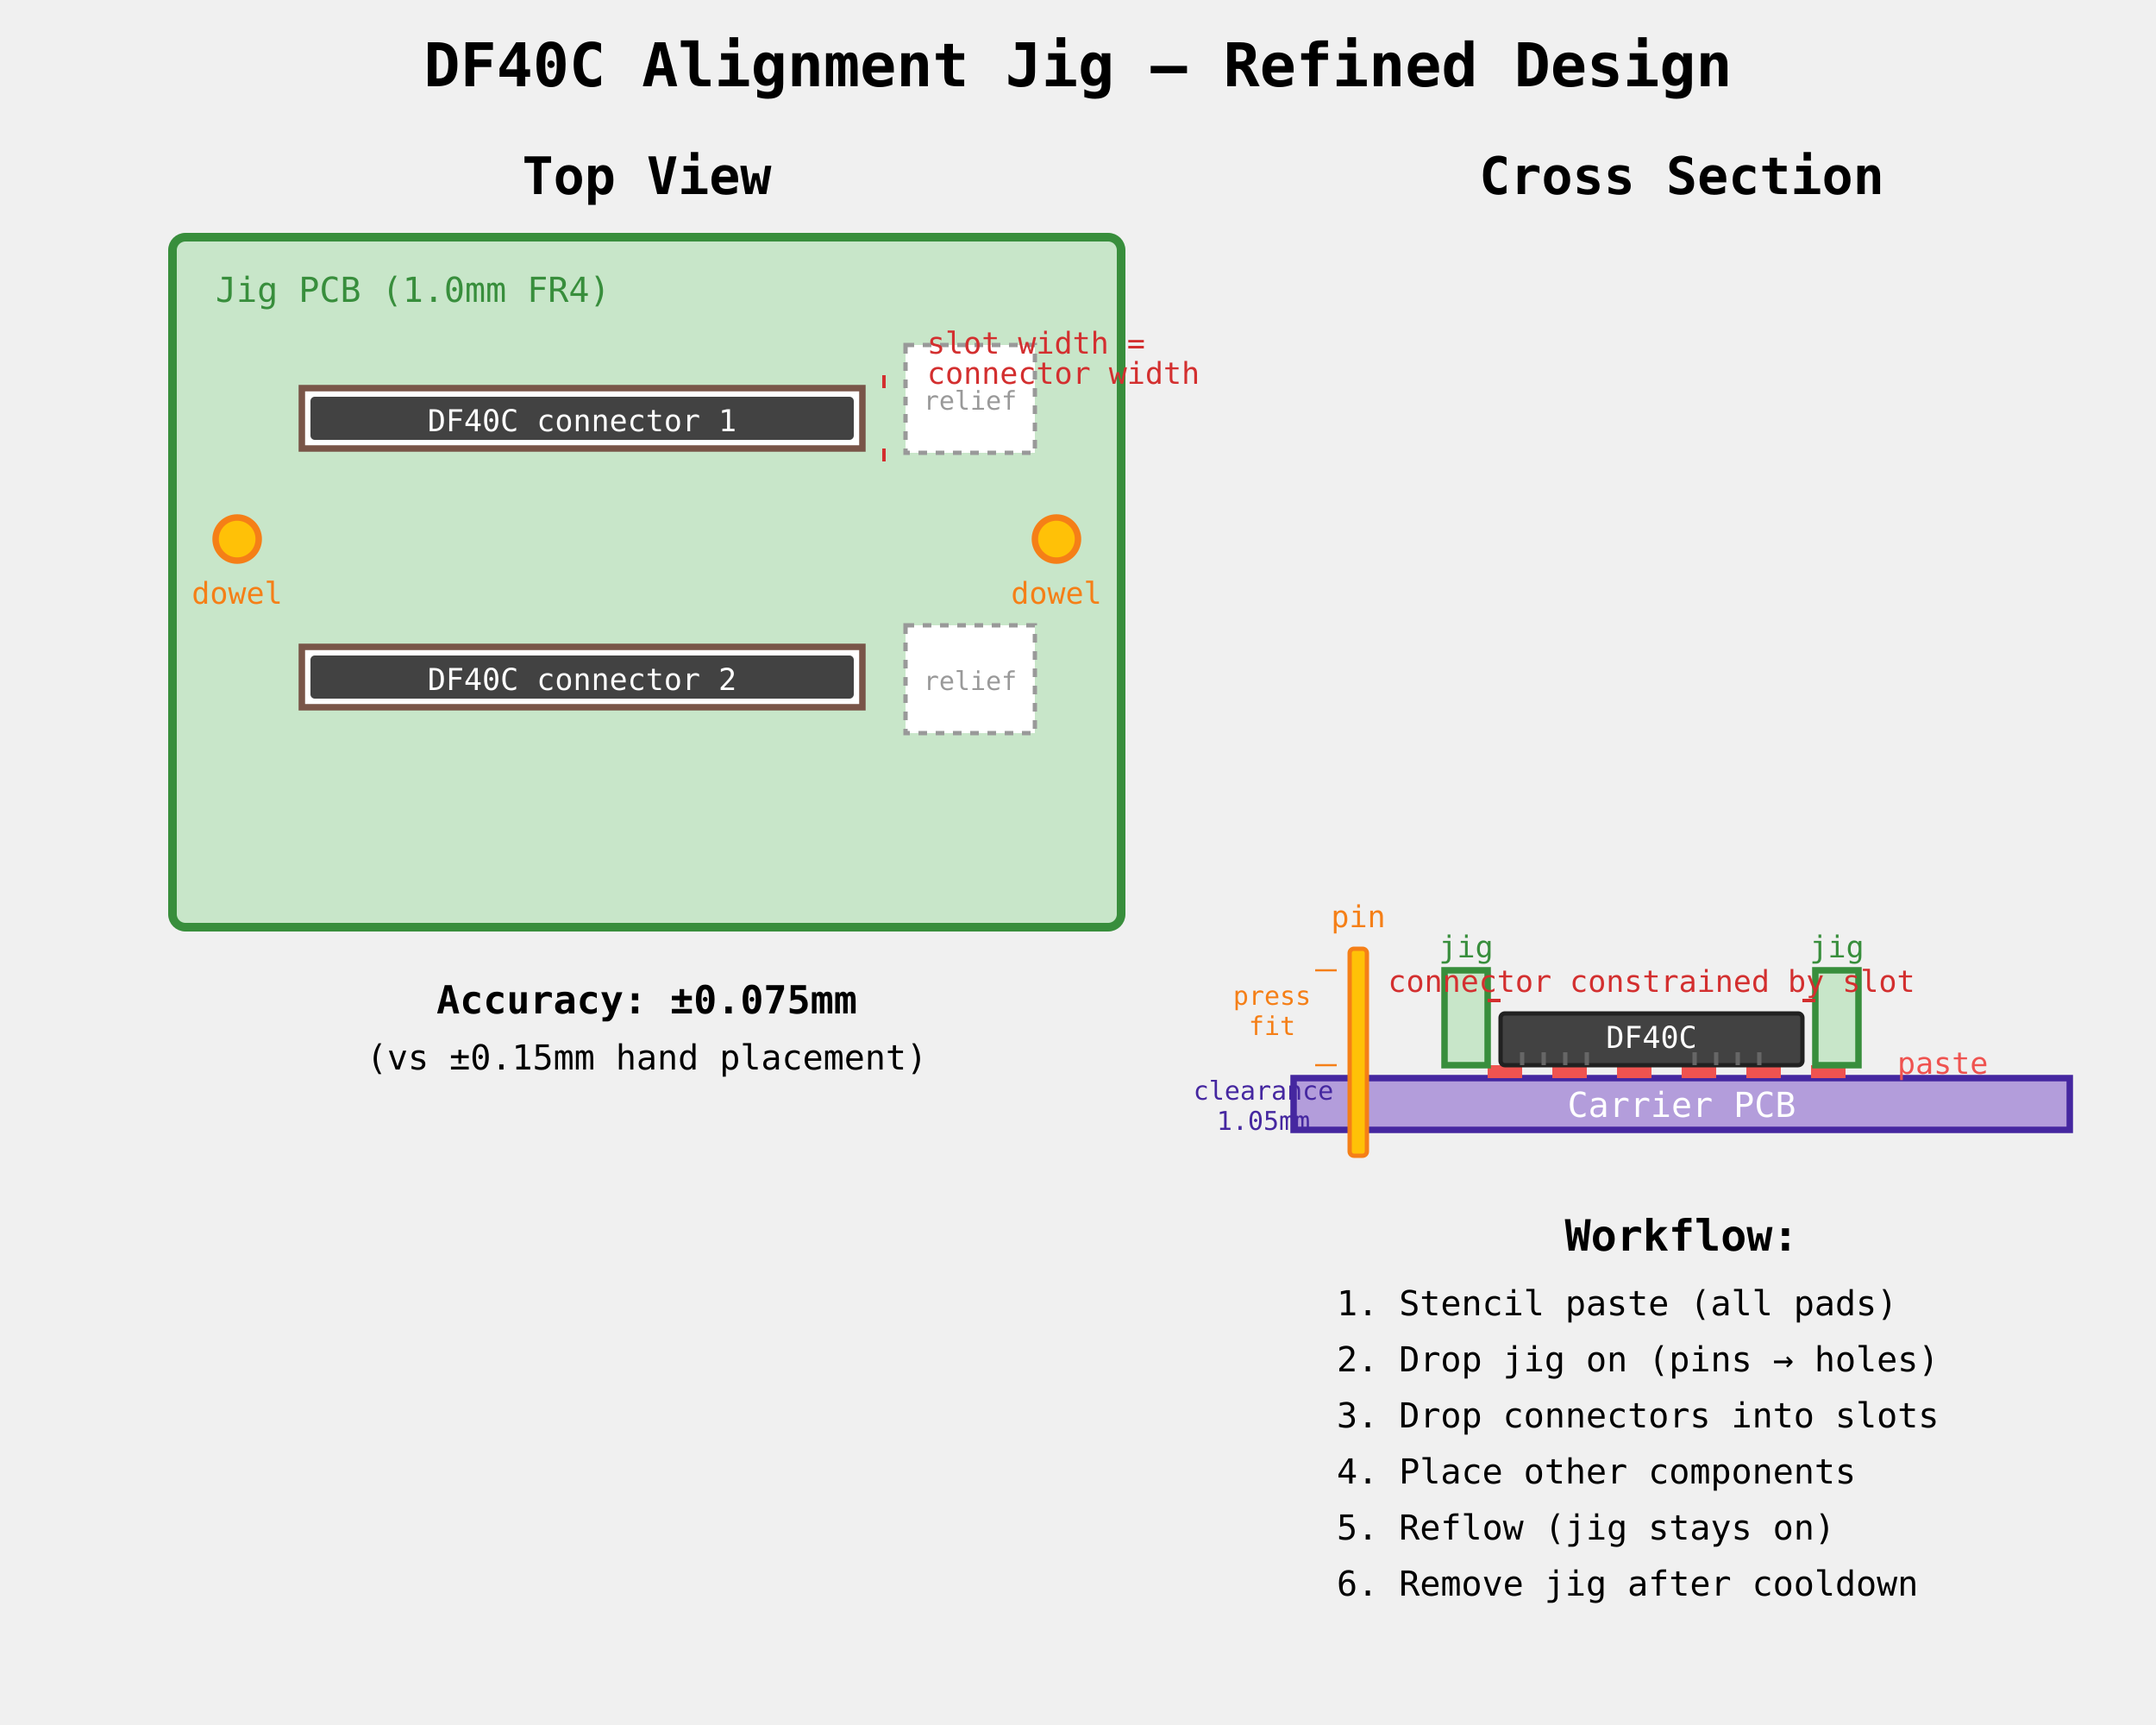
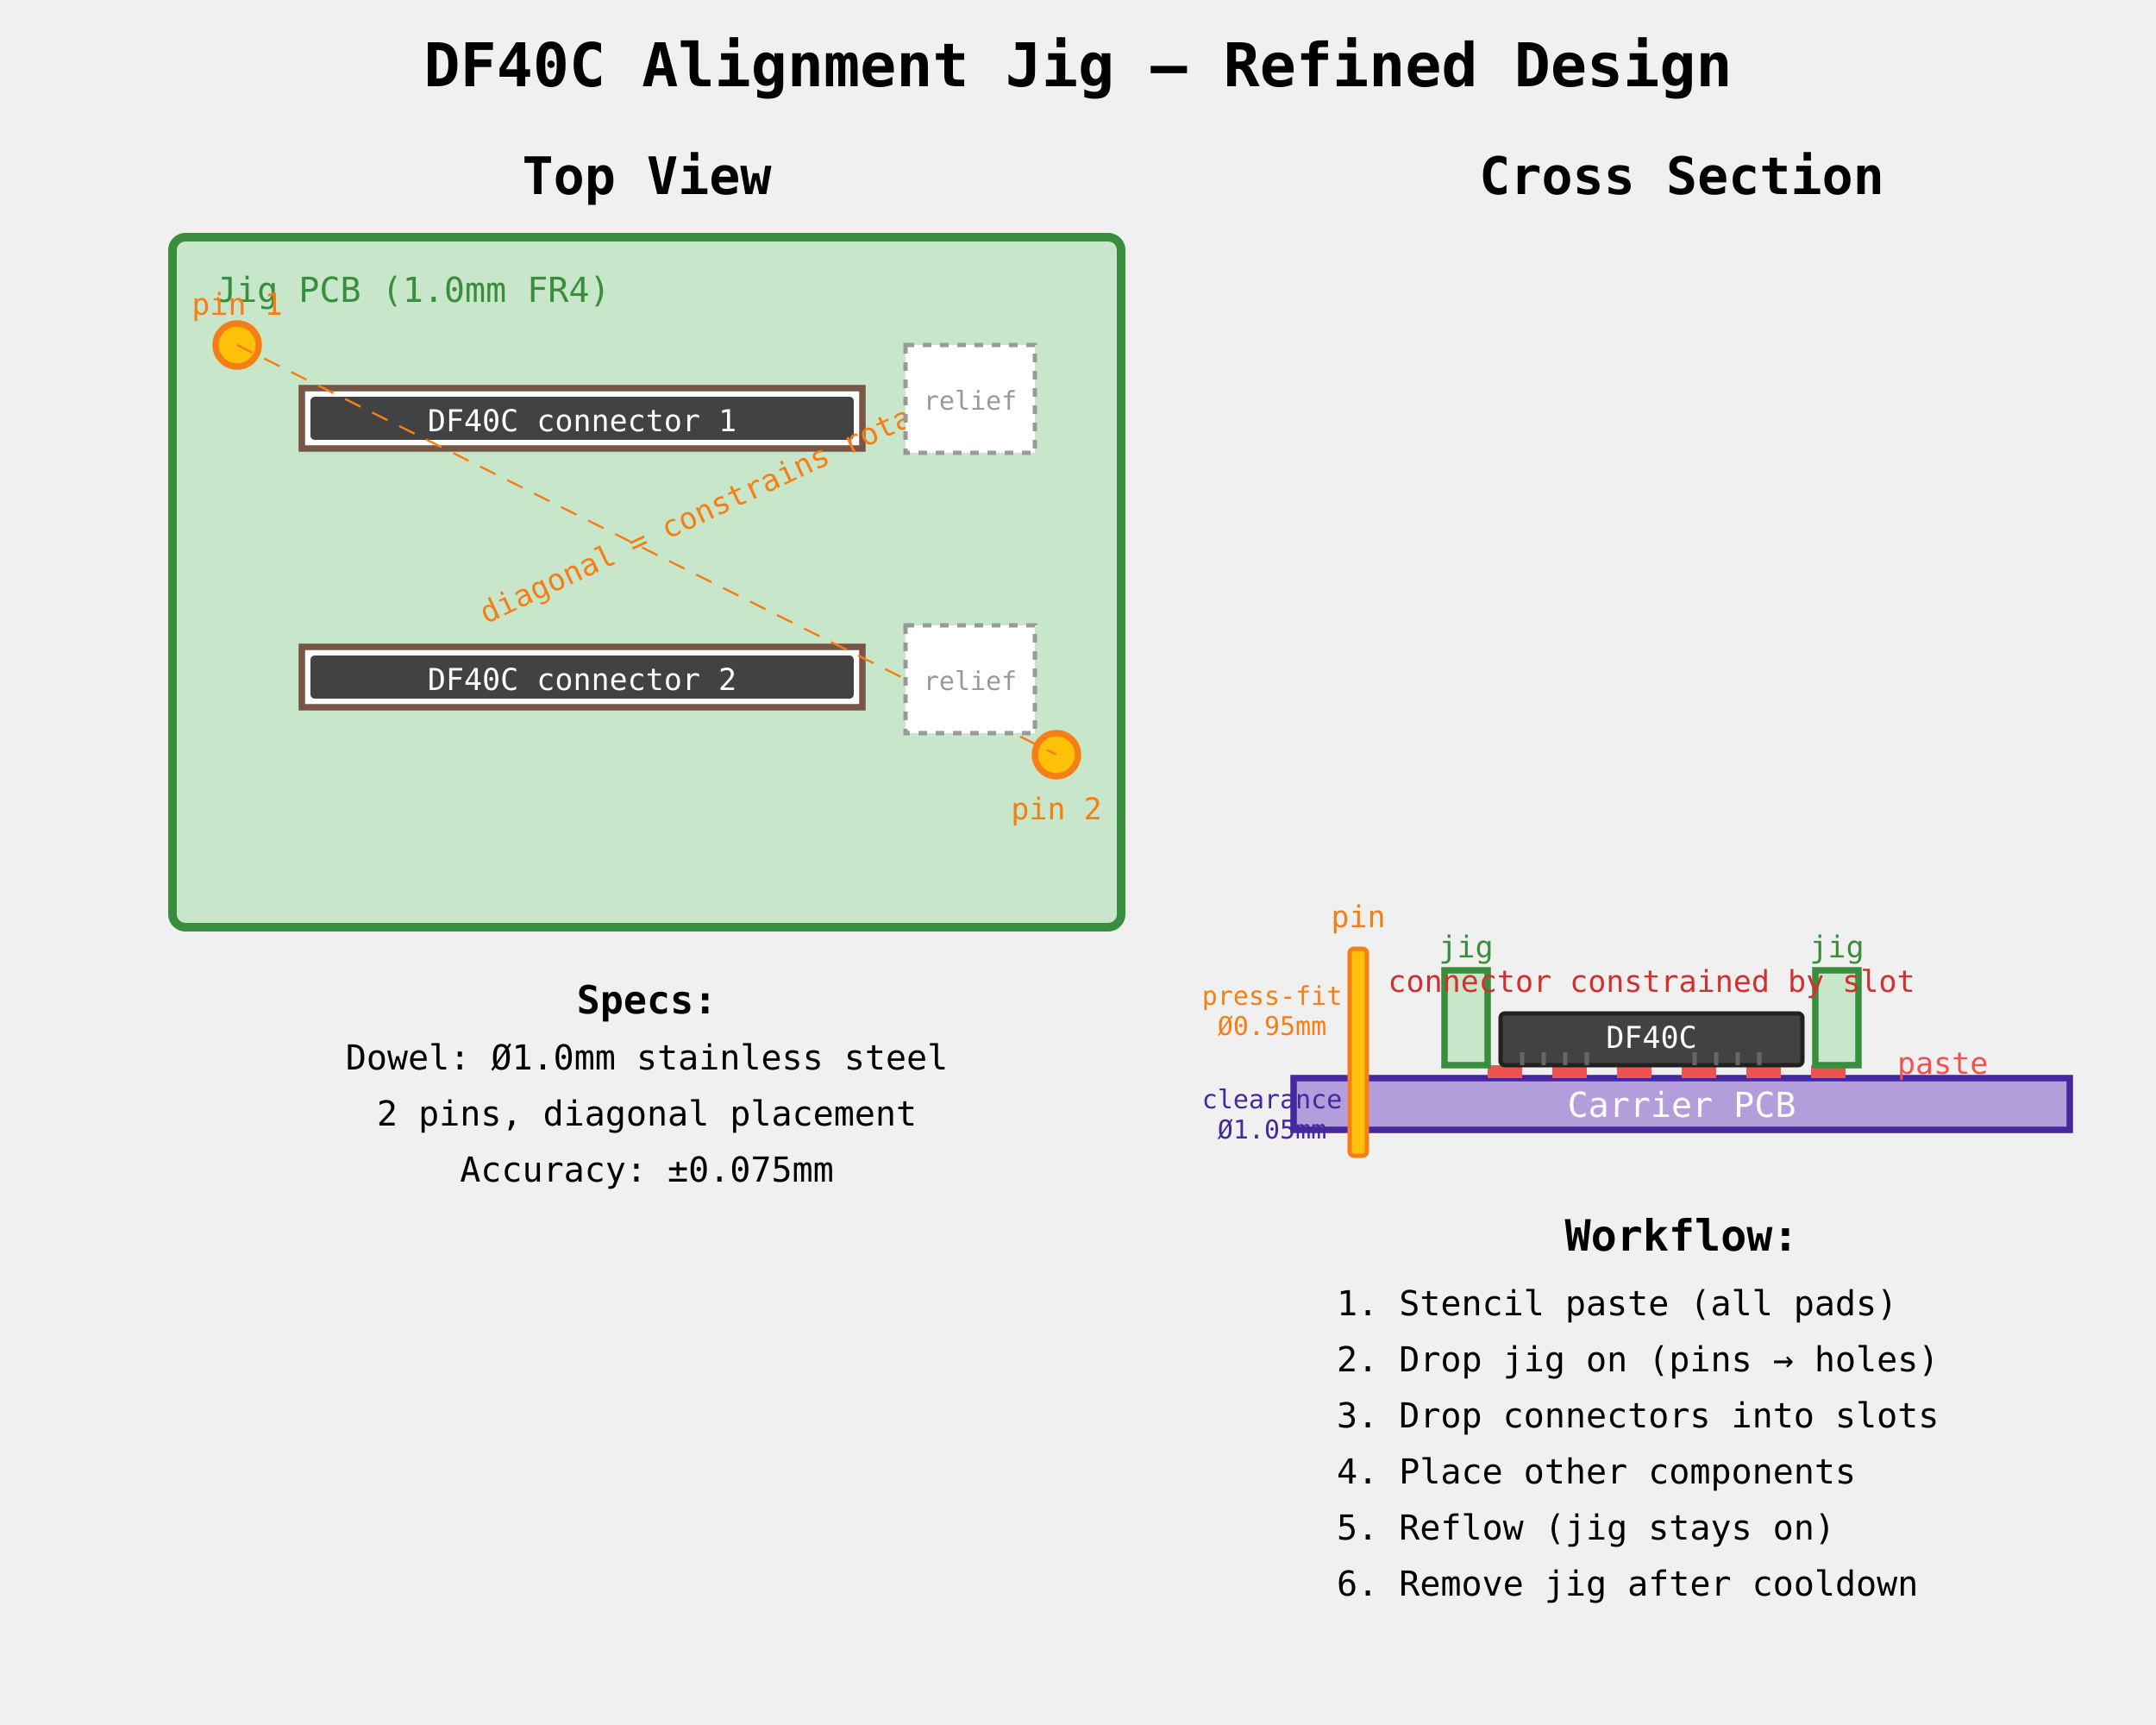
<svg xmlns="http://www.w3.org/2000/svg" viewBox="0 0 500 400" font-family="monospace" font-size="10">
  <text x="250" y="20" text-anchor="middle" font-size="14" font-weight="bold">DF40C Alignment Jig — Refined Design</text>
  <text x="150" y="45" text-anchor="middle" font-size="12" font-weight="bold">Top View</text>
  <rect x="40" y="55" width="220" height="160" fill="#c8e6c9" stroke="#388e3c" stroke-width="2" rx="3" />
  <text x="50" y="70" font-size="8" fill="#388e3c">Jig PCB (1.0mm FR4)</text>
  <rect x="70" y="90" width="130" height="14" fill="white" stroke="#795548" stroke-width="1.5" />
  <rect x="72" y="92" width="126" height="10" fill="#424242" rx="1" />
  <text x="135" y="100" text-anchor="middle" font-size="7" fill="white">DF40C connector 1</text>
  <rect x="70" y="150" width="130" height="14" fill="white" stroke="#795548" stroke-width="1.5" />
  <rect x="72" y="152" width="126" height="10" fill="#424242" rx="1" />
  <text x="135" y="160" text-anchor="middle" font-size="7" fill="white">DF40C connector 2</text>
-   <circle cx="55" cy="125" r="5" fill="#ffc107" stroke="#f57f17" stroke-width="1.5" />
-   <text x="55" y="140" text-anchor="middle" font-size="7" fill="#f57f17">dowel</text>
-   <circle cx="245" cy="125" r="5" fill="#ffc107" stroke="#f57f17" stroke-width="1.5" />
-   <text x="245" y="140" text-anchor="middle" font-size="7" fill="#f57f17">dowel</text>
+   <circle cx="55" cy="80" r="5" fill="#ffc107" stroke="#f57f17" stroke-width="1.5" />
+   <text x="55" y="73" text-anchor="middle" font-size="7" fill="#f57f17">pin 1</text>
+   <circle cx="245" cy="175" r="5" fill="#ffc107" stroke="#f57f17" stroke-width="1.5" />
+   <text x="245" y="190" text-anchor="middle" font-size="7" fill="#f57f17">pin 2</text>
+   <line x1="55" y1="80" x2="245" y2="175" stroke="#f57f17" stroke-width="0.5" stroke-dasharray="4,3" />
+   <text x="170" y="118" text-anchor="middle" font-size="7" fill="#f57f17" transform="rotate(-25,170,118)">diagonal = constrains rotation</text>
  <rect x="210" y="80" width="30" height="25" fill="white" stroke="#999" stroke-width="1" stroke-dasharray="2,2" />
  <text x="225" y="95" text-anchor="middle" font-size="6" fill="#999">relief</text>
  <rect x="210" y="145" width="30" height="25" fill="white" stroke="#999" stroke-width="1" stroke-dasharray="2,2" />
  <text x="225" y="160" text-anchor="middle" font-size="6" fill="#999">relief</text>
-   <line x1="205" y1="87" x2="205" y2="90" stroke="#d32f2f" stroke-width="0.8" />
-   <line x1="205" y1="104" x2="205" y2="107" stroke="#d32f2f" stroke-width="0.8" />
-   <text x="215" y="82" font-size="7" fill="#d32f2f">slot width =</text>
-   <text x="215" y="89" font-size="7" fill="#d32f2f">connector width</text>
  <text x="390" y="45" text-anchor="middle" font-size="12" font-weight="bold">Cross Section</text>
  <rect x="300" y="250" width="180" height="12" fill="#b39ddb" stroke="#4527a0" stroke-width="1.5" />
  <text x="390" y="259" text-anchor="middle" font-size="8" fill="white">Carrier PCB</text>
  <rect x="345" y="247" width="8" height="3" fill="#ef5350" />
  <rect x="360" y="247" width="8" height="3" fill="#ef5350" />
  <rect x="375" y="247" width="8" height="3" fill="#ef5350" />
  <rect x="390" y="247" width="8" height="3" fill="#ef5350" />
  <rect x="405" y="247" width="8" height="3" fill="#ef5350" />
  <rect x="420" y="247" width="8" height="3" fill="#ef5350" />
  <text x="440" y="249" font-size="7" fill="#ef5350">paste</text>
  <rect x="348" y="235" width="70" height="12" fill="#424242" stroke="#212121" stroke-width="1" rx="1" />
  <text x="383" y="243" text-anchor="middle" font-size="7" fill="white">DF40C</text>
  <line x1="353" y1="247" x2="353" y2="244" stroke="#666" stroke-width="1" />
  <line x1="358" y1="247" x2="358" y2="244" stroke="#666" stroke-width="1" />
  <line x1="363" y1="247" x2="363" y2="244" stroke="#666" stroke-width="1" />
  <line x1="368" y1="247" x2="368" y2="244" stroke="#666" stroke-width="1" />
  <line x1="393" y1="247" x2="393" y2="244" stroke="#666" stroke-width="1" />
  <line x1="398" y1="247" x2="398" y2="244" stroke="#666" stroke-width="1" />
  <line x1="403" y1="247" x2="403" y2="244" stroke="#666" stroke-width="1" />
  <line x1="408" y1="247" x2="408" y2="244" stroke="#666" stroke-width="1" />
  <rect x="335" y="225" width="10" height="22" fill="#c8e6c9" stroke="#388e3c" stroke-width="1.5" />
  <rect x="421" y="225" width="10" height="22" fill="#c8e6c9" stroke="#388e3c" stroke-width="1.5" />
  <text x="340" y="222" text-anchor="middle" font-size="7" fill="#388e3c">jig</text>
  <text x="426" y="222" text-anchor="middle" font-size="7" fill="#388e3c">jig</text>
  <rect x="313" y="220" width="4" height="48" fill="#ffc107" stroke="#f57f17" stroke-width="1" rx="1" />
  <text x="315" y="215" text-anchor="middle" font-size="7" fill="#f57f17">pin</text>
-   <line x1="310" y1="225" x2="305" y2="225" stroke="#f57f17" stroke-width="0.5" />
-   <line x1="310" y1="247" x2="305" y2="247" stroke="#f57f17" stroke-width="0.5" />
-   <text x="295" y="233" text-anchor="middle" font-size="6" fill="#f57f17">press</text>
-   <text x="295" y="240" text-anchor="middle" font-size="6" fill="#f57f17">fit</text>
-   <line x1="310" y1="250" x2="305" y2="250" stroke="#4527a0" stroke-width="0.5" />
-   <line x1="310" y1="262" x2="305" y2="262" stroke="#4527a0" stroke-width="0.5" />
-   <text x="293" y="255" text-anchor="middle" font-size="6" fill="#4527a0">clearance</text>
-   <text x="293" y="262" text-anchor="middle" font-size="6" fill="#4527a0">1.05mm</text>
-   <line x1="345" y1="232" x2="348" y2="232" stroke="#d32f2f" stroke-width="0.8" />
-   <line x1="418" y1="232" x2="421" y2="232" stroke="#d32f2f" stroke-width="0.8" />
+   <text x="295" y="233" text-anchor="middle" font-size="6" fill="#f57f17">press-fit</text>
+   <text x="295" y="240" text-anchor="middle" font-size="6" fill="#f57f17">Ø0.95mm</text>
+   <text x="295" y="257" text-anchor="middle" font-size="6" fill="#4527a0">clearance</text>
+   <text x="295" y="264" text-anchor="middle" font-size="6" fill="#4527a0">Ø1.05mm</text>
  <text x="383" y="230" text-anchor="middle" font-size="7" fill="#d32f2f">connector constrained by slot</text>
  <text x="390" y="290" text-anchor="middle" font-size="10" font-weight="bold">Workflow:</text>
  <text x="310" y="305" font-size="8">1. Stencil paste (all pads)</text>
  <text x="310" y="318" font-size="8">2. Drop jig on (pins → holes)</text>
  <text x="310" y="331" font-size="8">3. Drop connectors into slots</text>
  <text x="310" y="344" font-size="8">4. Place other components</text>
  <text x="310" y="357" font-size="8">5. Reflow (jig stays on)</text>
  <text x="310" y="370" font-size="8">6. Remove jig after cooldown</text>
-   <text x="150" y="235" text-anchor="middle" font-size="9" font-weight="bold">Accuracy: ±0.075mm</text>
-   <text x="150" y="248" text-anchor="middle" font-size="8">(vs ±0.15mm hand placement)</text>
+   <text x="150" y="235" text-anchor="middle" font-size="9" font-weight="bold">Specs:</text>
+   <text x="150" y="248" text-anchor="middle" font-size="8">Dowel: Ø1.0mm stainless steel</text>
+   <text x="150" y="261" text-anchor="middle" font-size="8">2 pins, diagonal placement</text>
+   <text x="150" y="274" text-anchor="middle" font-size="8">Accuracy: ±0.075mm</text>
</svg>
